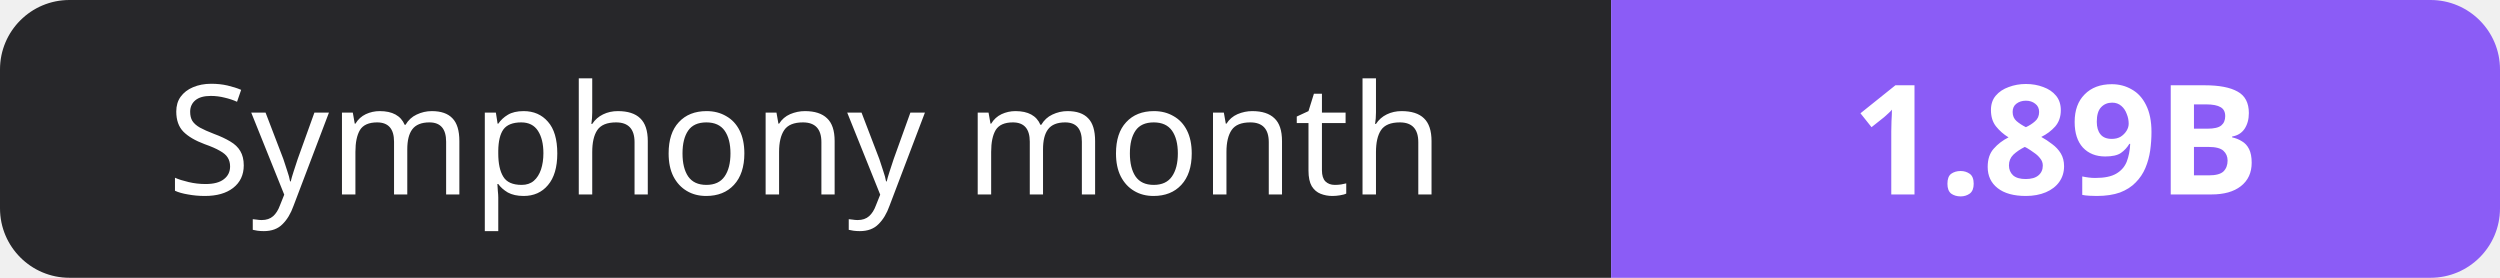
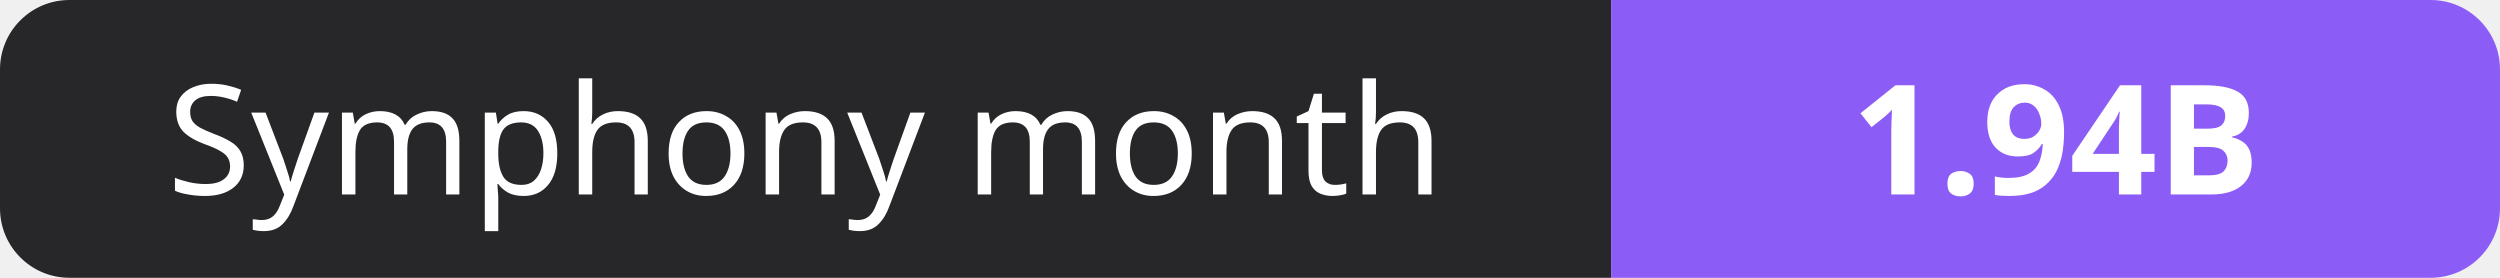
- <svg xmlns="http://www.w3.org/2000/svg" width="180" height="20" role="img" aria-label="Symphony month: 1.89B">
+ <svg xmlns="http://www.w3.org/2000/svg" width="180" height="20" role="img" aria-label="Symphony month: 1.94B">
  <clipPath id="r">
    <rect width="180" height="20" rx="5" fill="#fff" />
  </clipPath>
  <g clip-path="url(#r)">
    <rect width="116" height="20" fill="#27272a" />
    <rect x="116" width="64" height="20" fill="#8b5cf6" />
  </g>
  <g fill="#fff" text-anchor="middle" font-family="Verdana,Geneva,sans-serif" font-size="11">
    <text x="58.0" y="14">Symphony month</text>
-     <text x="148.0" y="14" font-weight="700">1.89B</text>
+     <text x="148.0" y="14" font-weight="700">1.94B</text>
  </g>
</svg>
